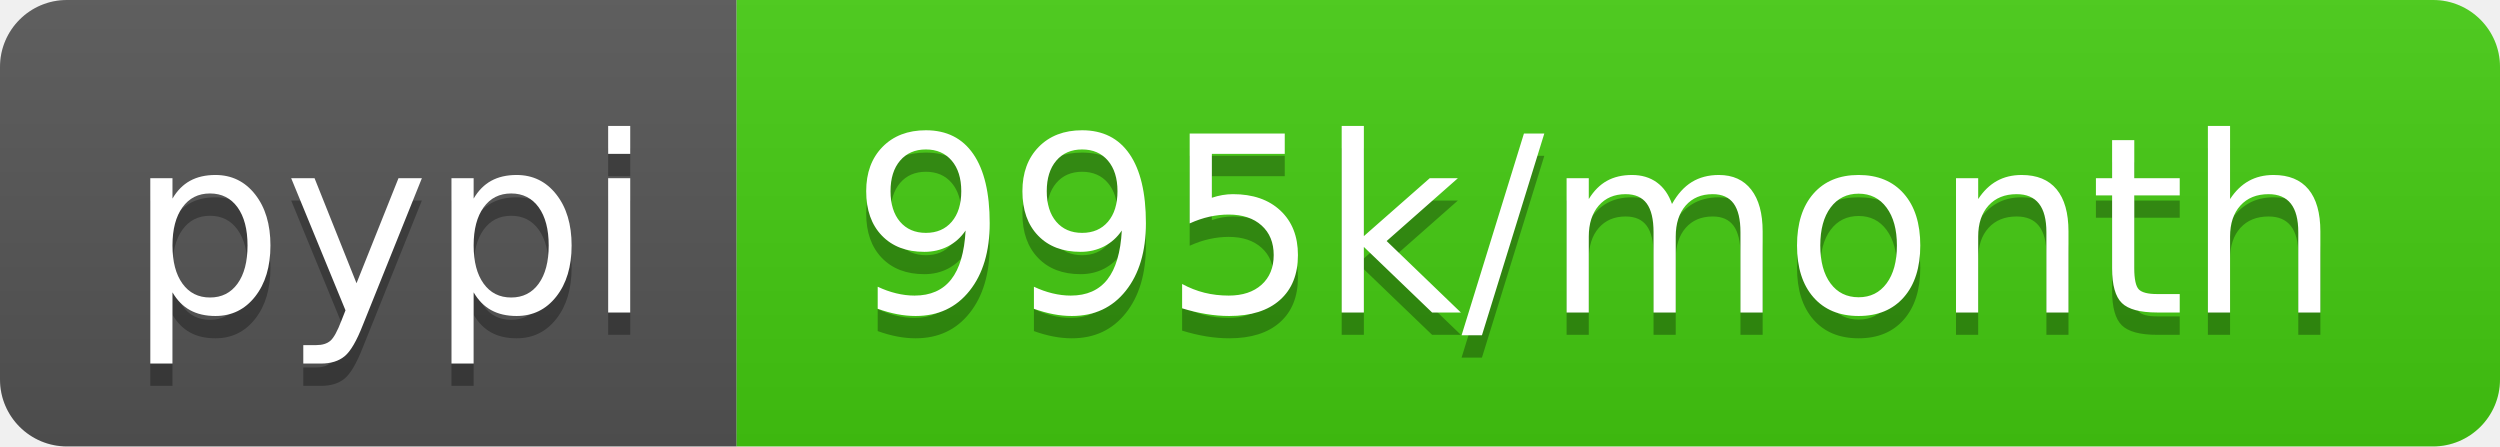
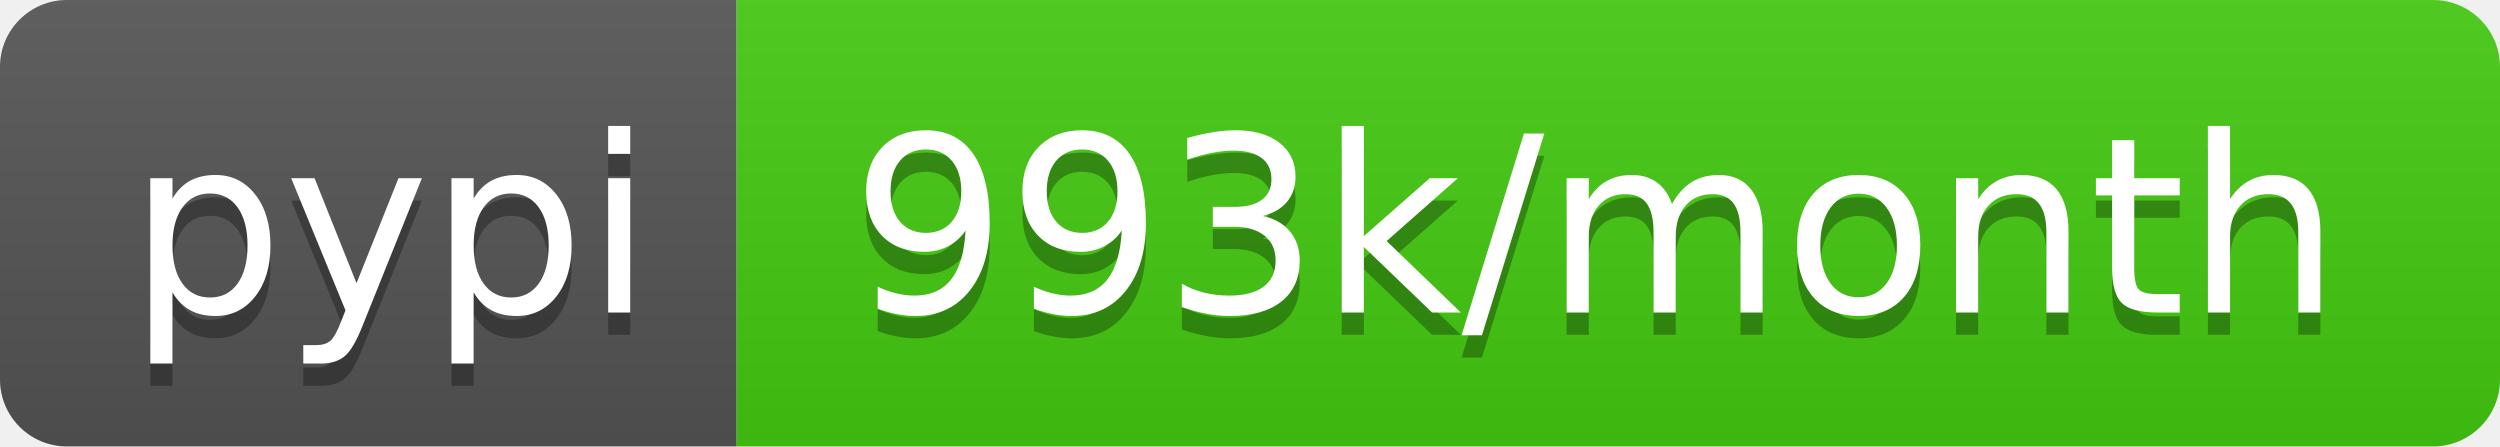
- <svg xmlns="http://www.w3.org/2000/svg" width="112" height="20" role="img" aria-label="pypi: 995k/month">
+ <svg xmlns="http://www.w3.org/2000/svg" width="112" height="20" role="img" aria-label="pypi: 993k/month">
  <linearGradient id="s" x2="0" y2="100%">
    <stop offset="0" stop-color="#bbb" stop-opacity=".1" />
    <stop offset="1" stop-opacity=".1" />
  </linearGradient>
  <clipPath id="r">
    <rect width="112" height="20" rx="3" fill="#fff" />
  </clipPath>
  <g clip-path="url(#r)">
    <rect width="33" height="20" fill="#555" />
    <rect x="33" width="79" height="20" fill="#4c1" />
    <rect width="112" height="20" fill="url(#s)" />
  </g>
  <g fill="#fff" text-anchor="middle" font-family="Verdana,Geneva,DejaVu Sans,sans-serif" text-rendering="geometricPrecision" font-size="110">
    <text aria-hidden="true" x="175" y="150" fill="#010101" fill-opacity=".3" transform="scale(.1)" textLength="230">pypi</text>
    <text x="175" y="140" transform="scale(.1)" fill="#fff" textLength="230">pypi</text>
-     <text aria-hidden="true" x="715" y="150" fill="#010101" fill-opacity=".3" transform="scale(.1)" textLength="690">995k/month</text>
-     <text x="715" y="140" transform="scale(.1)" fill="#fff" textLength="690">995k/month</text>
+     <text aria-hidden="true" x="715" y="150" fill="#010101" fill-opacity=".3" transform="scale(.1)" textLength="690">993k/month</text>
+     <text x="715" y="140" transform="scale(.1)" fill="#fff" textLength="690">993k/month</text>
  </g>
</svg>
